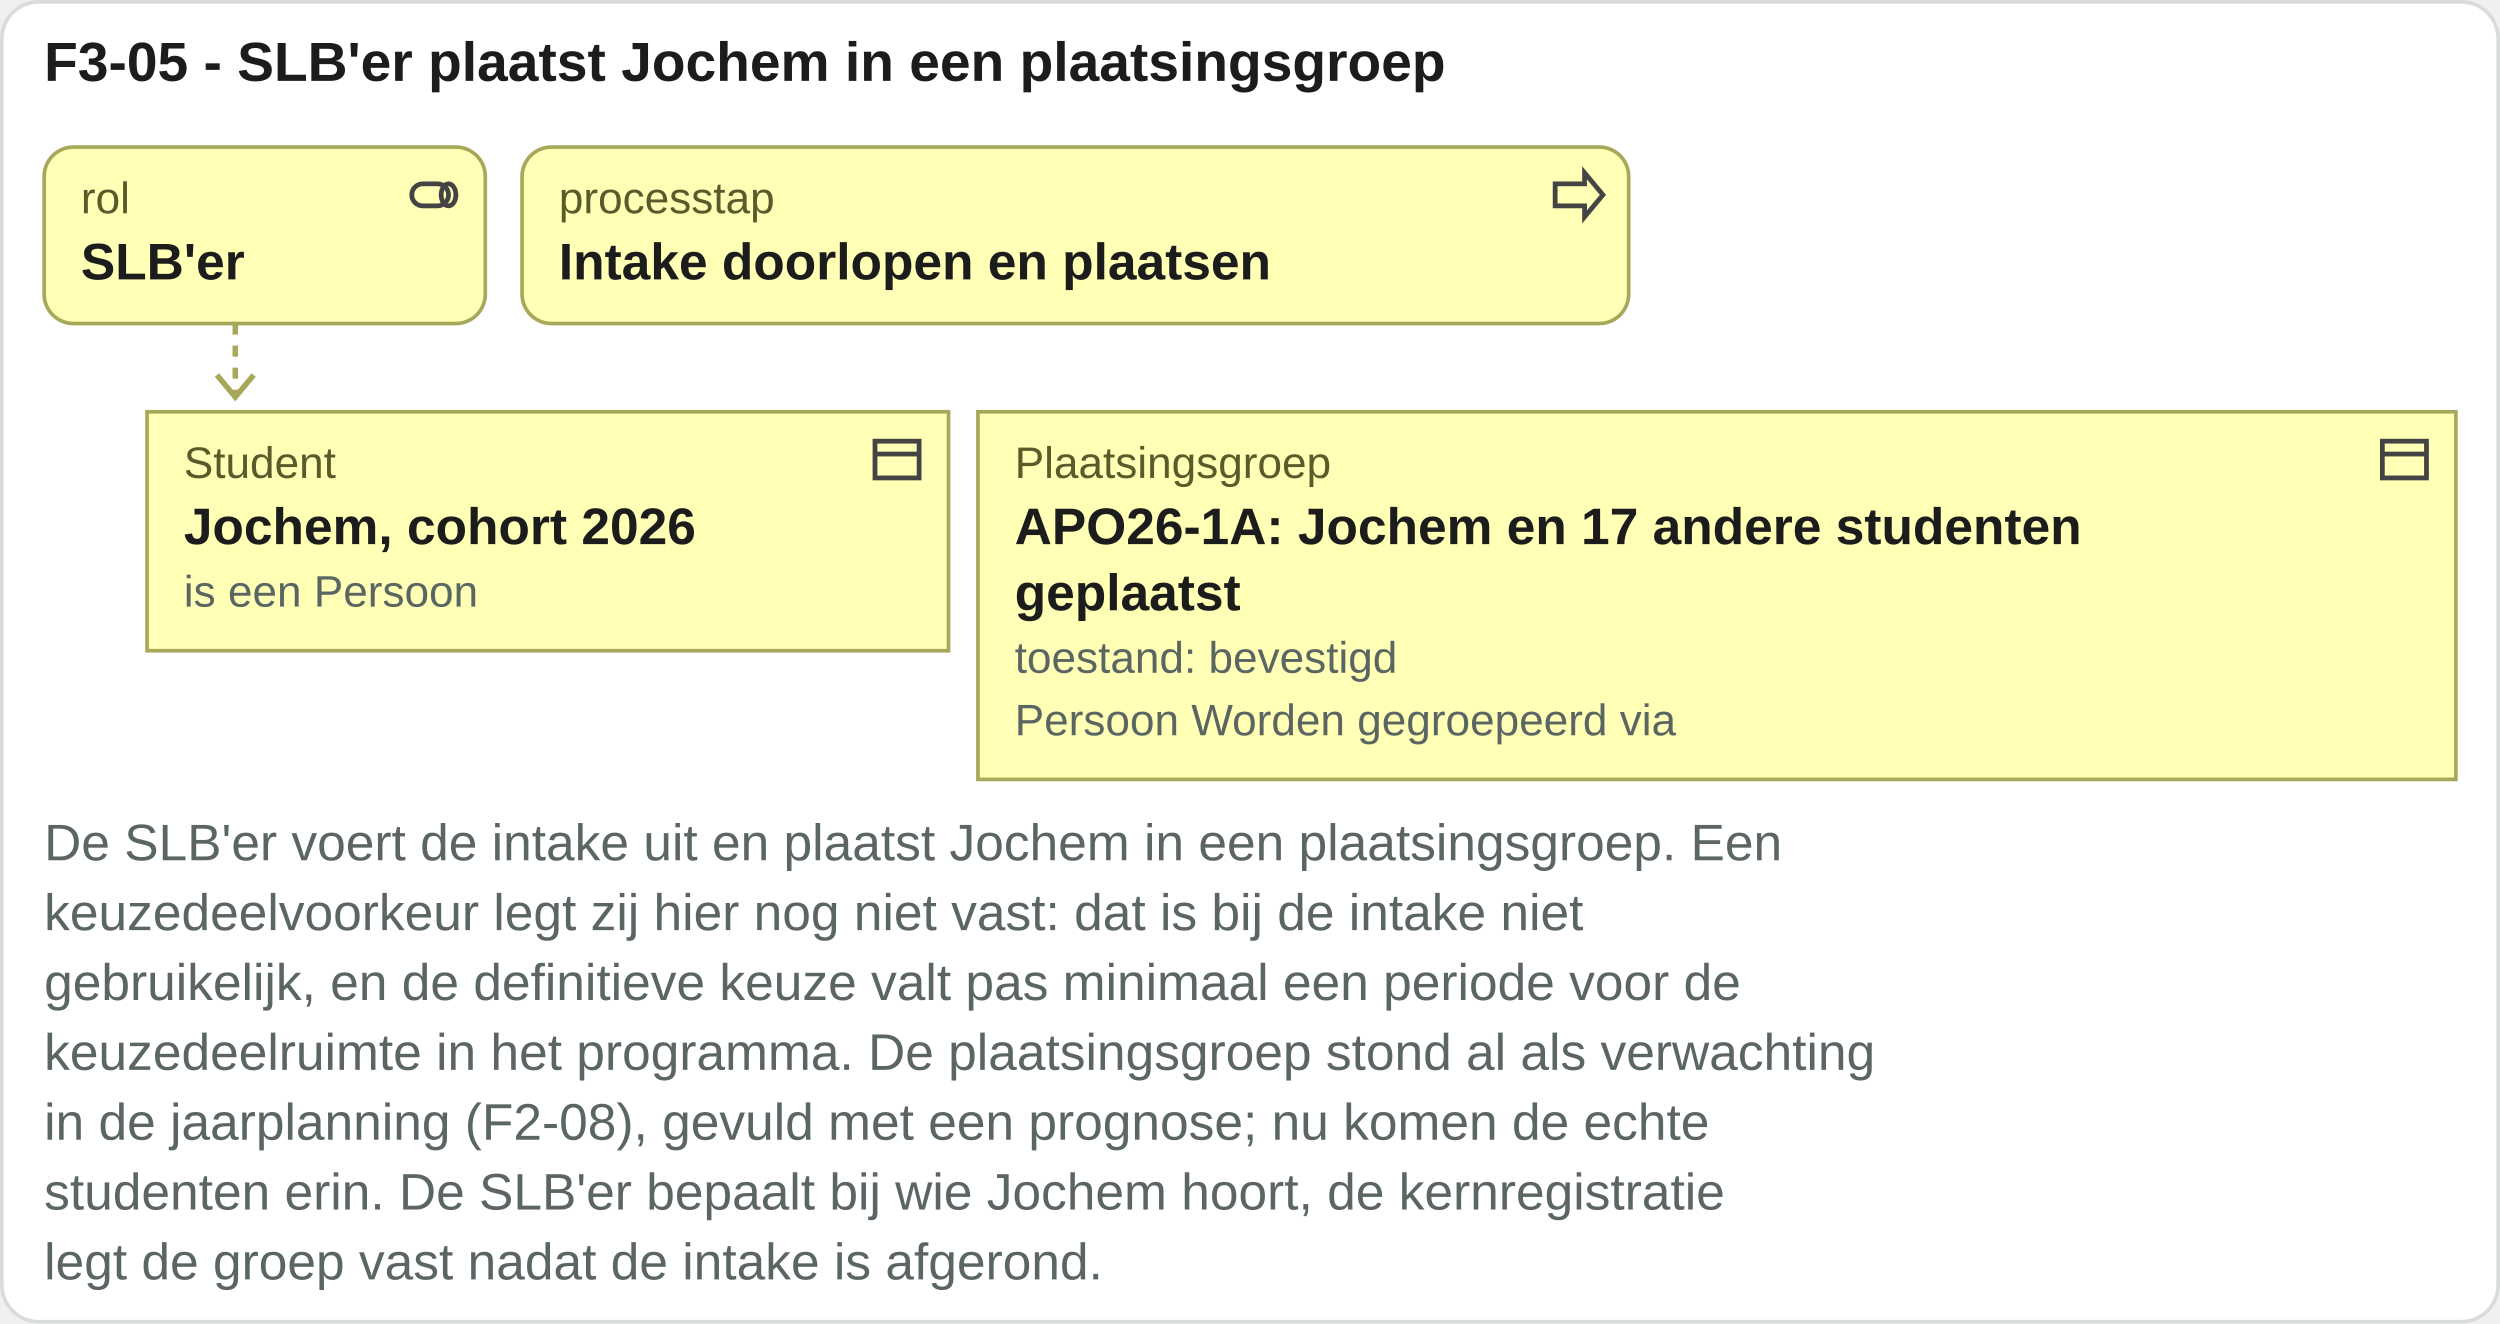
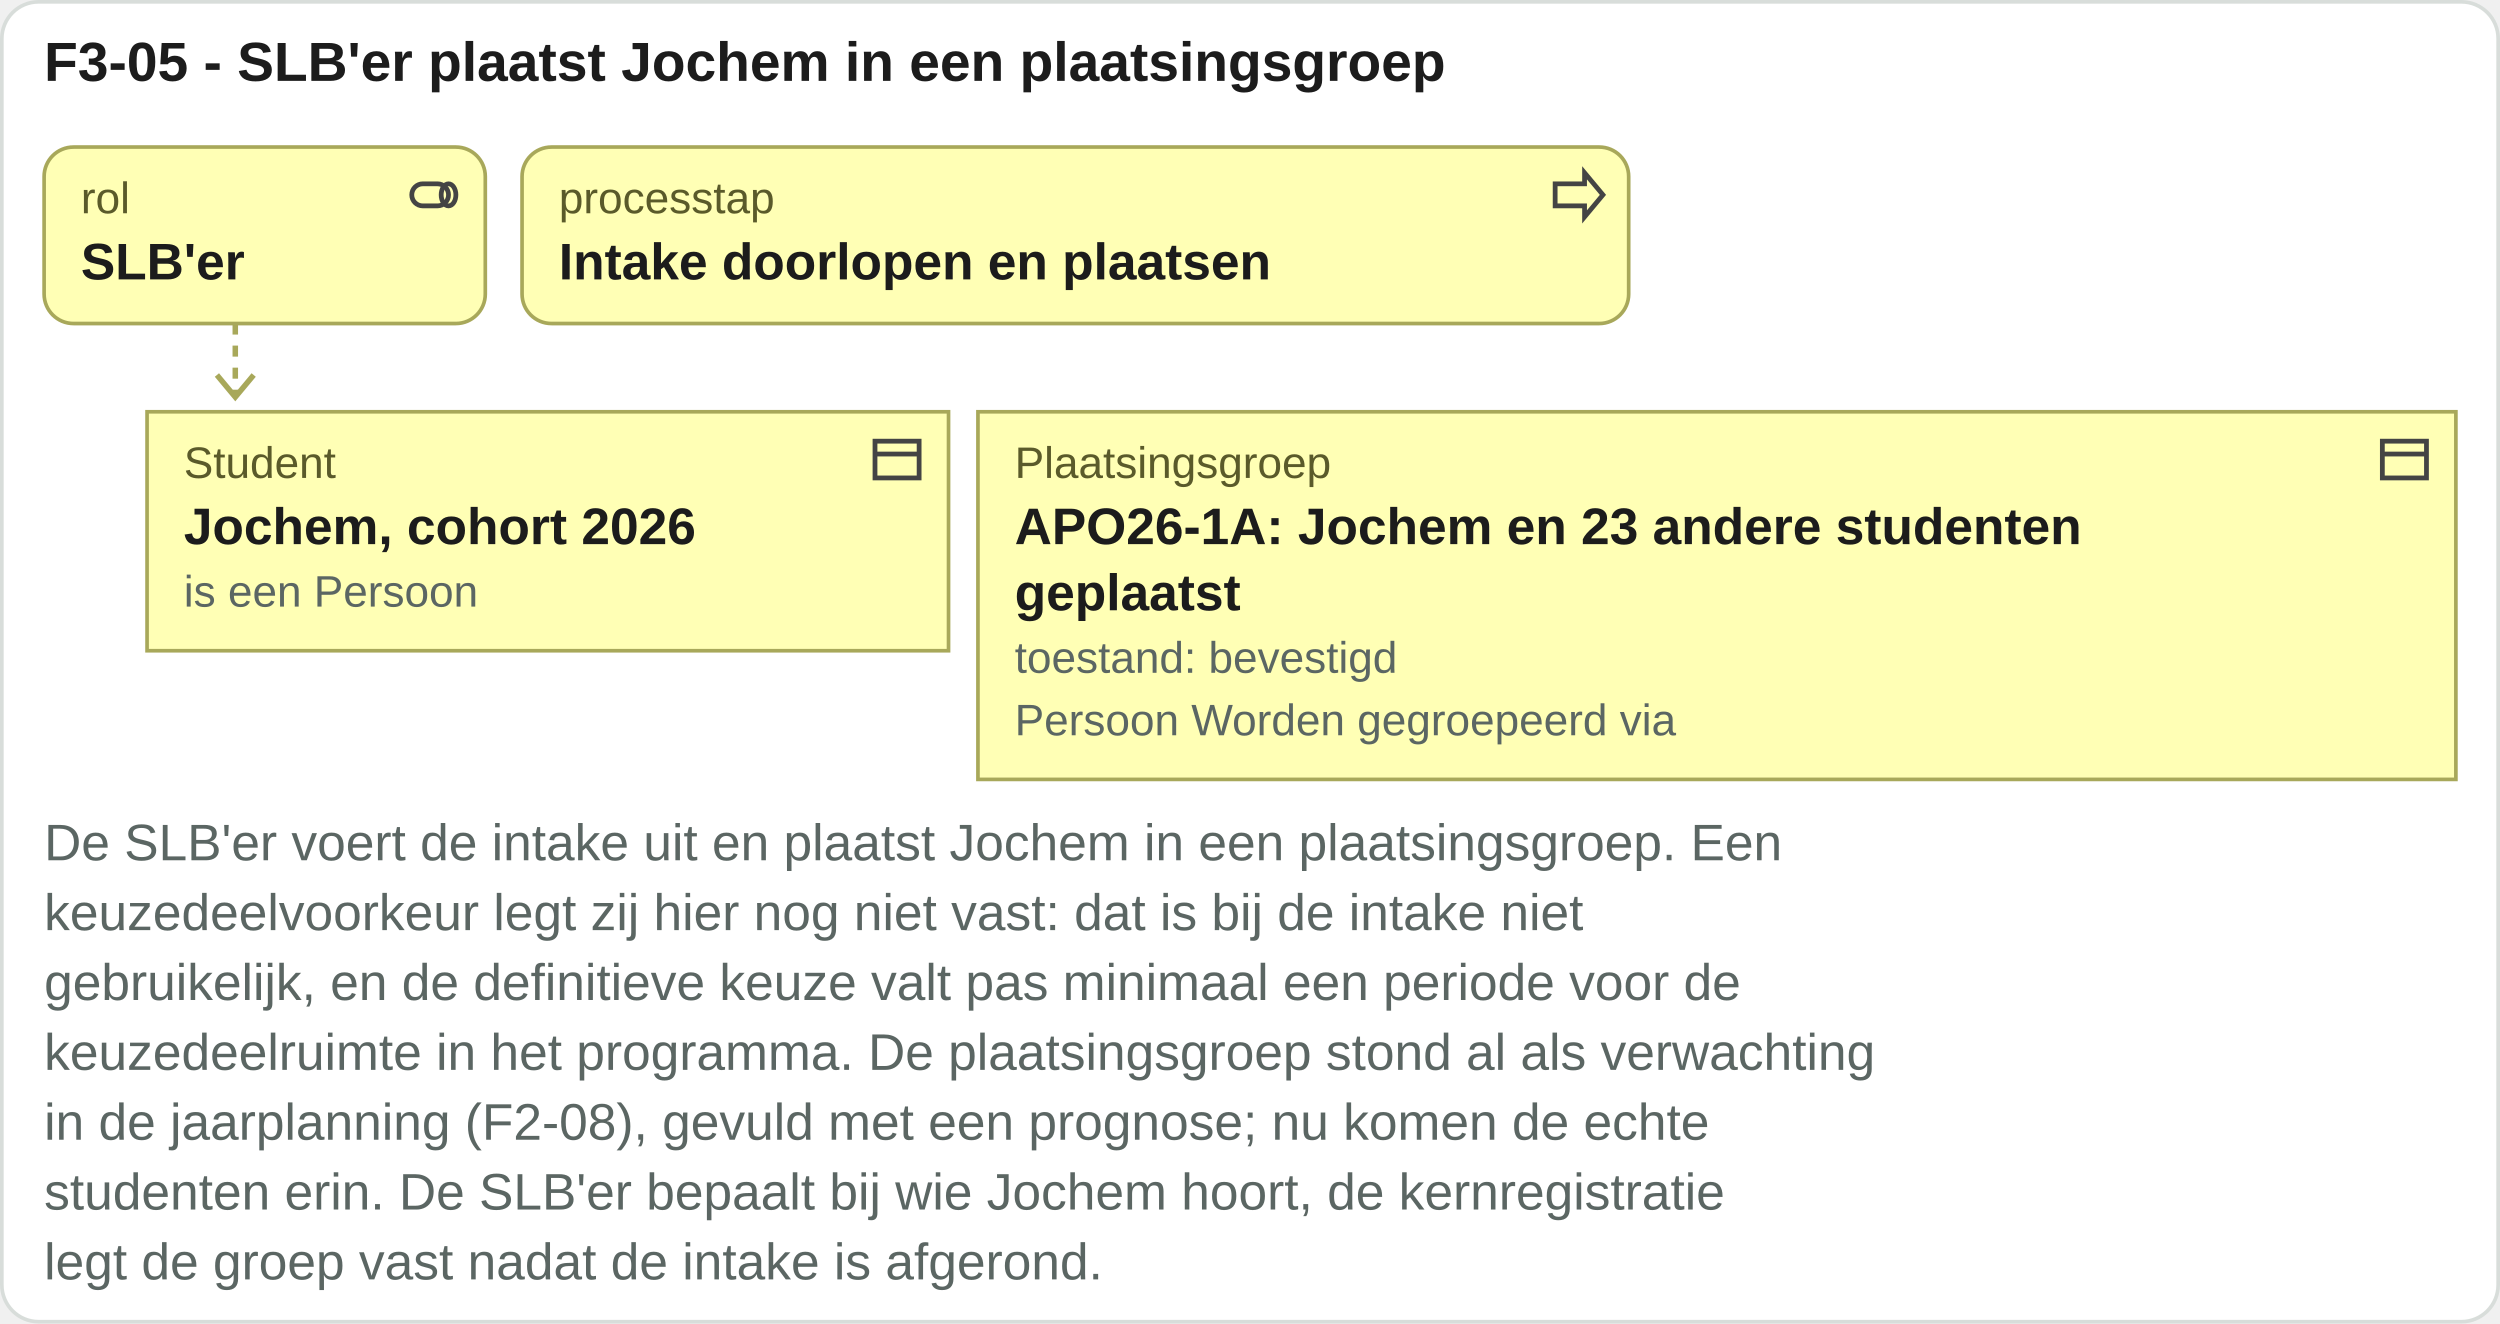
<svg xmlns="http://www.w3.org/2000/svg" viewBox="0 0 680 360" width="680" height="360">
  <rect x="0.5" y="0.5" width="679" height="359" rx="10" fill="#ffffff" stroke="#d8ddda" />
  <text x="12" y="22" font-family="Arial, Helvetica, sans-serif" font-size="15" font-weight="bold" fill="#1c1c1c" text-anchor="start">F3-05 - SLB'er plaatst Jochem in een plaatsingsgroep</text>
  <rect x="12" y="40" width="120" height="48" rx="8" fill="#ffffb5" stroke="#a8a85a" />
  <g transform="translate(110,45)" fill="none" stroke="#444" stroke-width="1.3">
    <rect x="2" y="5" width="10" height="6" rx="3" />
    <ellipse cx="12" cy="8" rx="2" ry="3" />
  </g>
  <text x="22" y="58" font-family="Arial, Helvetica, sans-serif" font-size="12" fill="#5a5a2a" text-anchor="start">rol</text>
  <text x="22" y="76" font-family="Arial, Helvetica, sans-serif" font-size="14" font-weight="bold" fill="#1c1c1c" text-anchor="start">SLB'er</text>
  <rect x="142" y="40" width="301" height="48" rx="8" fill="#ffffb5" stroke="#a8a85a" />
  <g transform="translate(421,45)" fill="none" stroke="#444" stroke-width="1.3">
    <path d="M2 5h8V2l5 6-5 6v-3H2z" />
  </g>
  <text x="152" y="58" font-family="Arial, Helvetica, sans-serif" font-size="12" fill="#5a5a2a" text-anchor="start">processtap</text>
  <text x="152" y="76" font-family="Arial, Helvetica, sans-serif" font-size="14" font-weight="bold" fill="#1c1c1c" text-anchor="start">Intake doorlopen en plaatsen</text>
  <path d="M64 88 V108" stroke="#a8a85a" stroke-width="1.5" stroke-dasharray="3 3" />
  <path d="M59 102 l5 6 5 -6" fill="none" stroke="#a8a85a" stroke-width="1.5" />
  <rect x="40" y="112" width="218" height="65" rx="0" fill="#ffffb5" stroke="#a8a85a" />
  <g transform="translate(236,117)" fill="none" stroke="#444" stroke-width="1.3">
    <rect x="2" y="3" width="12" height="10" />
    <path d="M2 6.5h12" />
  </g>
  <text x="50" y="130" font-family="Arial, Helvetica, sans-serif" font-size="12" fill="#5a5a2a" text-anchor="start">Student</text>
  <text x="50" y="148" font-family="Arial, Helvetica, sans-serif" font-size="14" font-weight="bold" fill="#1c1c1c" text-anchor="start">Jochem, cohort 2026</text>
  <text x="50" y="165" font-family="Arial, Helvetica, sans-serif" font-size="12" fill="#5b6663" text-anchor="start">is een Persoon</text>
  <rect x="266" y="112" width="402" height="100" rx="0" fill="#ffffb5" stroke="#a8a85a" />
  <g transform="translate(646,117)" fill="none" stroke="#444" stroke-width="1.3">
    <rect x="2" y="3" width="12" height="10" />
    <path d="M2 6.5h12" />
  </g>
  <text x="276" y="130" font-family="Arial, Helvetica, sans-serif" font-size="12" fill="#5a5a2a" text-anchor="start">Plaatsingsgroep</text>
-   <text x="276" y="148" font-family="Arial, Helvetica, sans-serif" font-size="14" font-weight="bold" fill="#1c1c1c" text-anchor="start">APO26-1A: Jochem en 17 andere studenten</text>
+   <text x="276" y="148" font-family="Arial, Helvetica, sans-serif" font-size="14" font-weight="bold" fill="#1c1c1c" text-anchor="start">APO26-1A: Jochem en 23 andere studenten</text>
  <text x="276" y="166" font-family="Arial, Helvetica, sans-serif" font-size="14" font-weight="bold" fill="#1c1c1c" text-anchor="start">geplaatst</text>
  <text x="276" y="183" font-family="Arial, Helvetica, sans-serif" font-size="12" fill="#5b6663" text-anchor="start">toestand: bevestigd</text>
  <text x="276" y="200" font-family="Arial, Helvetica, sans-serif" font-size="12" fill="#5b6663" text-anchor="start">Persoon Worden gegroepeerd via</text>
  <text x="12" y="234" font-family="Arial, Helvetica, sans-serif" font-size="14" fill="#5b6663" text-anchor="start">De SLB'er voert de intake uit en plaatst Jochem in een plaatsingsgroep. Een</text>
  <text x="12" y="253" font-family="Arial, Helvetica, sans-serif" font-size="14" fill="#5b6663" text-anchor="start">keuzedeelvoorkeur legt zij hier nog niet vast: dat is bij de intake niet</text>
  <text x="12" y="272" font-family="Arial, Helvetica, sans-serif" font-size="14" fill="#5b6663" text-anchor="start">gebruikelijk, en de definitieve keuze valt pas minimaal een periode voor de</text>
  <text x="12" y="291" font-family="Arial, Helvetica, sans-serif" font-size="14" fill="#5b6663" text-anchor="start">keuzedeelruimte in het programma. De plaatsingsgroep stond al als verwachting</text>
  <text x="12" y="310" font-family="Arial, Helvetica, sans-serif" font-size="14" fill="#5b6663" text-anchor="start">in de jaarplanning (F2-08), gevuld met een prognose; nu komen de echte</text>
  <text x="12" y="329" font-family="Arial, Helvetica, sans-serif" font-size="14" fill="#5b6663" text-anchor="start">studenten erin. De SLB'er bepaalt bij wie Jochem hoort, de kernregistratie</text>
  <text x="12" y="348" font-family="Arial, Helvetica, sans-serif" font-size="14" fill="#5b6663" text-anchor="start">legt de groep vast nadat de intake is afgerond.</text>
</svg>
